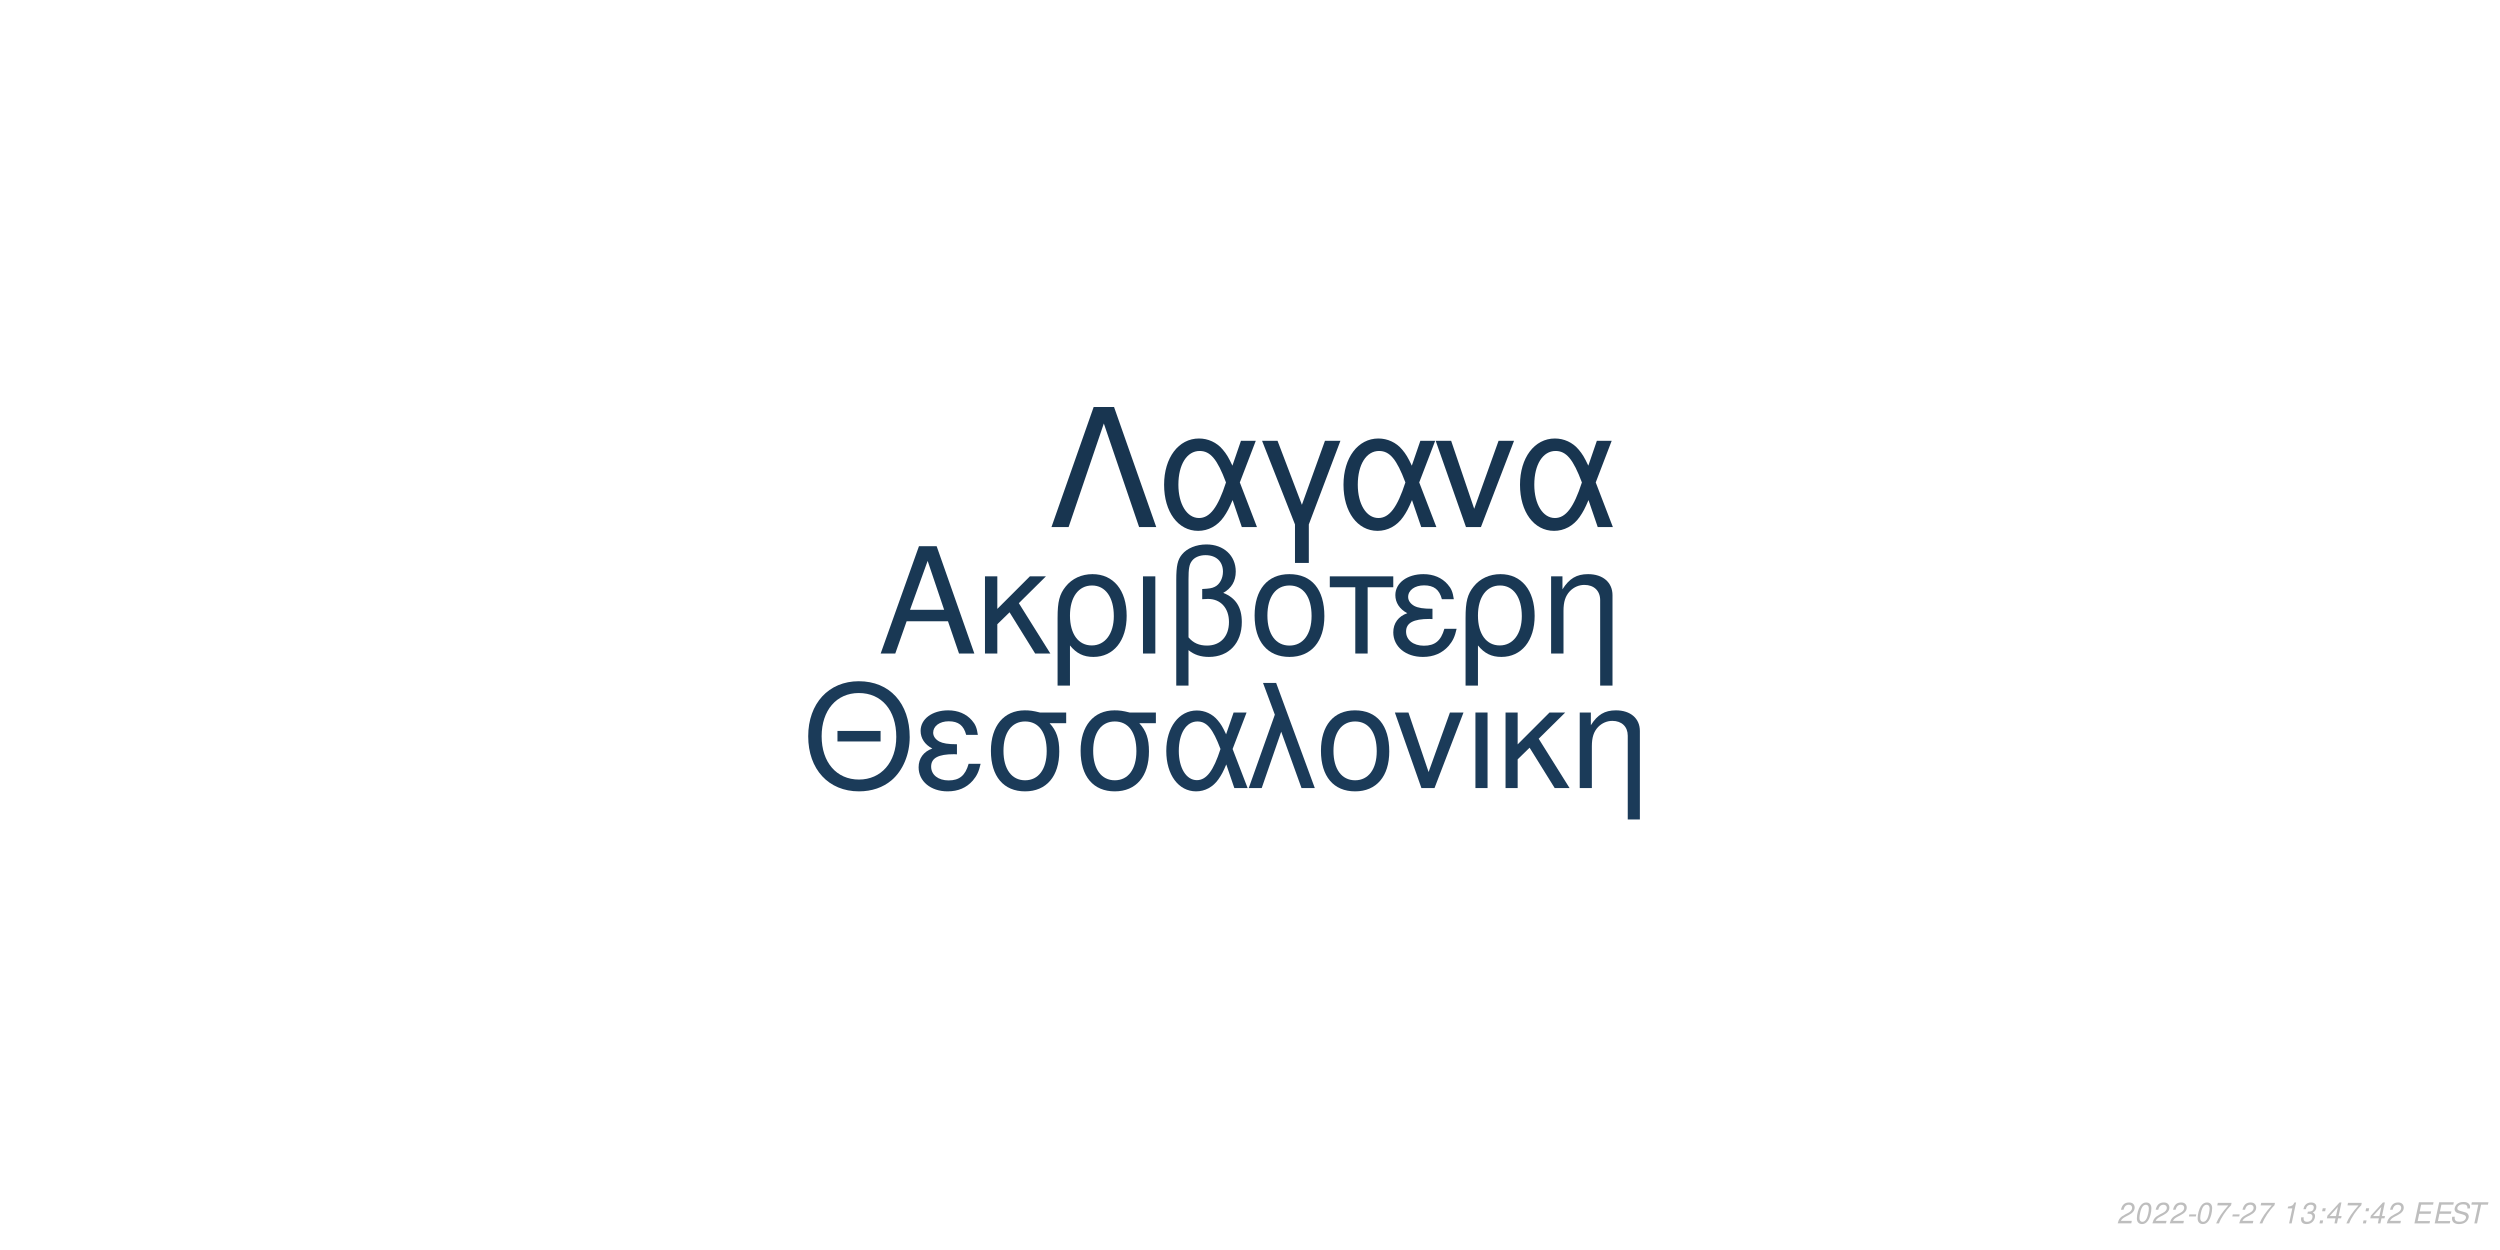
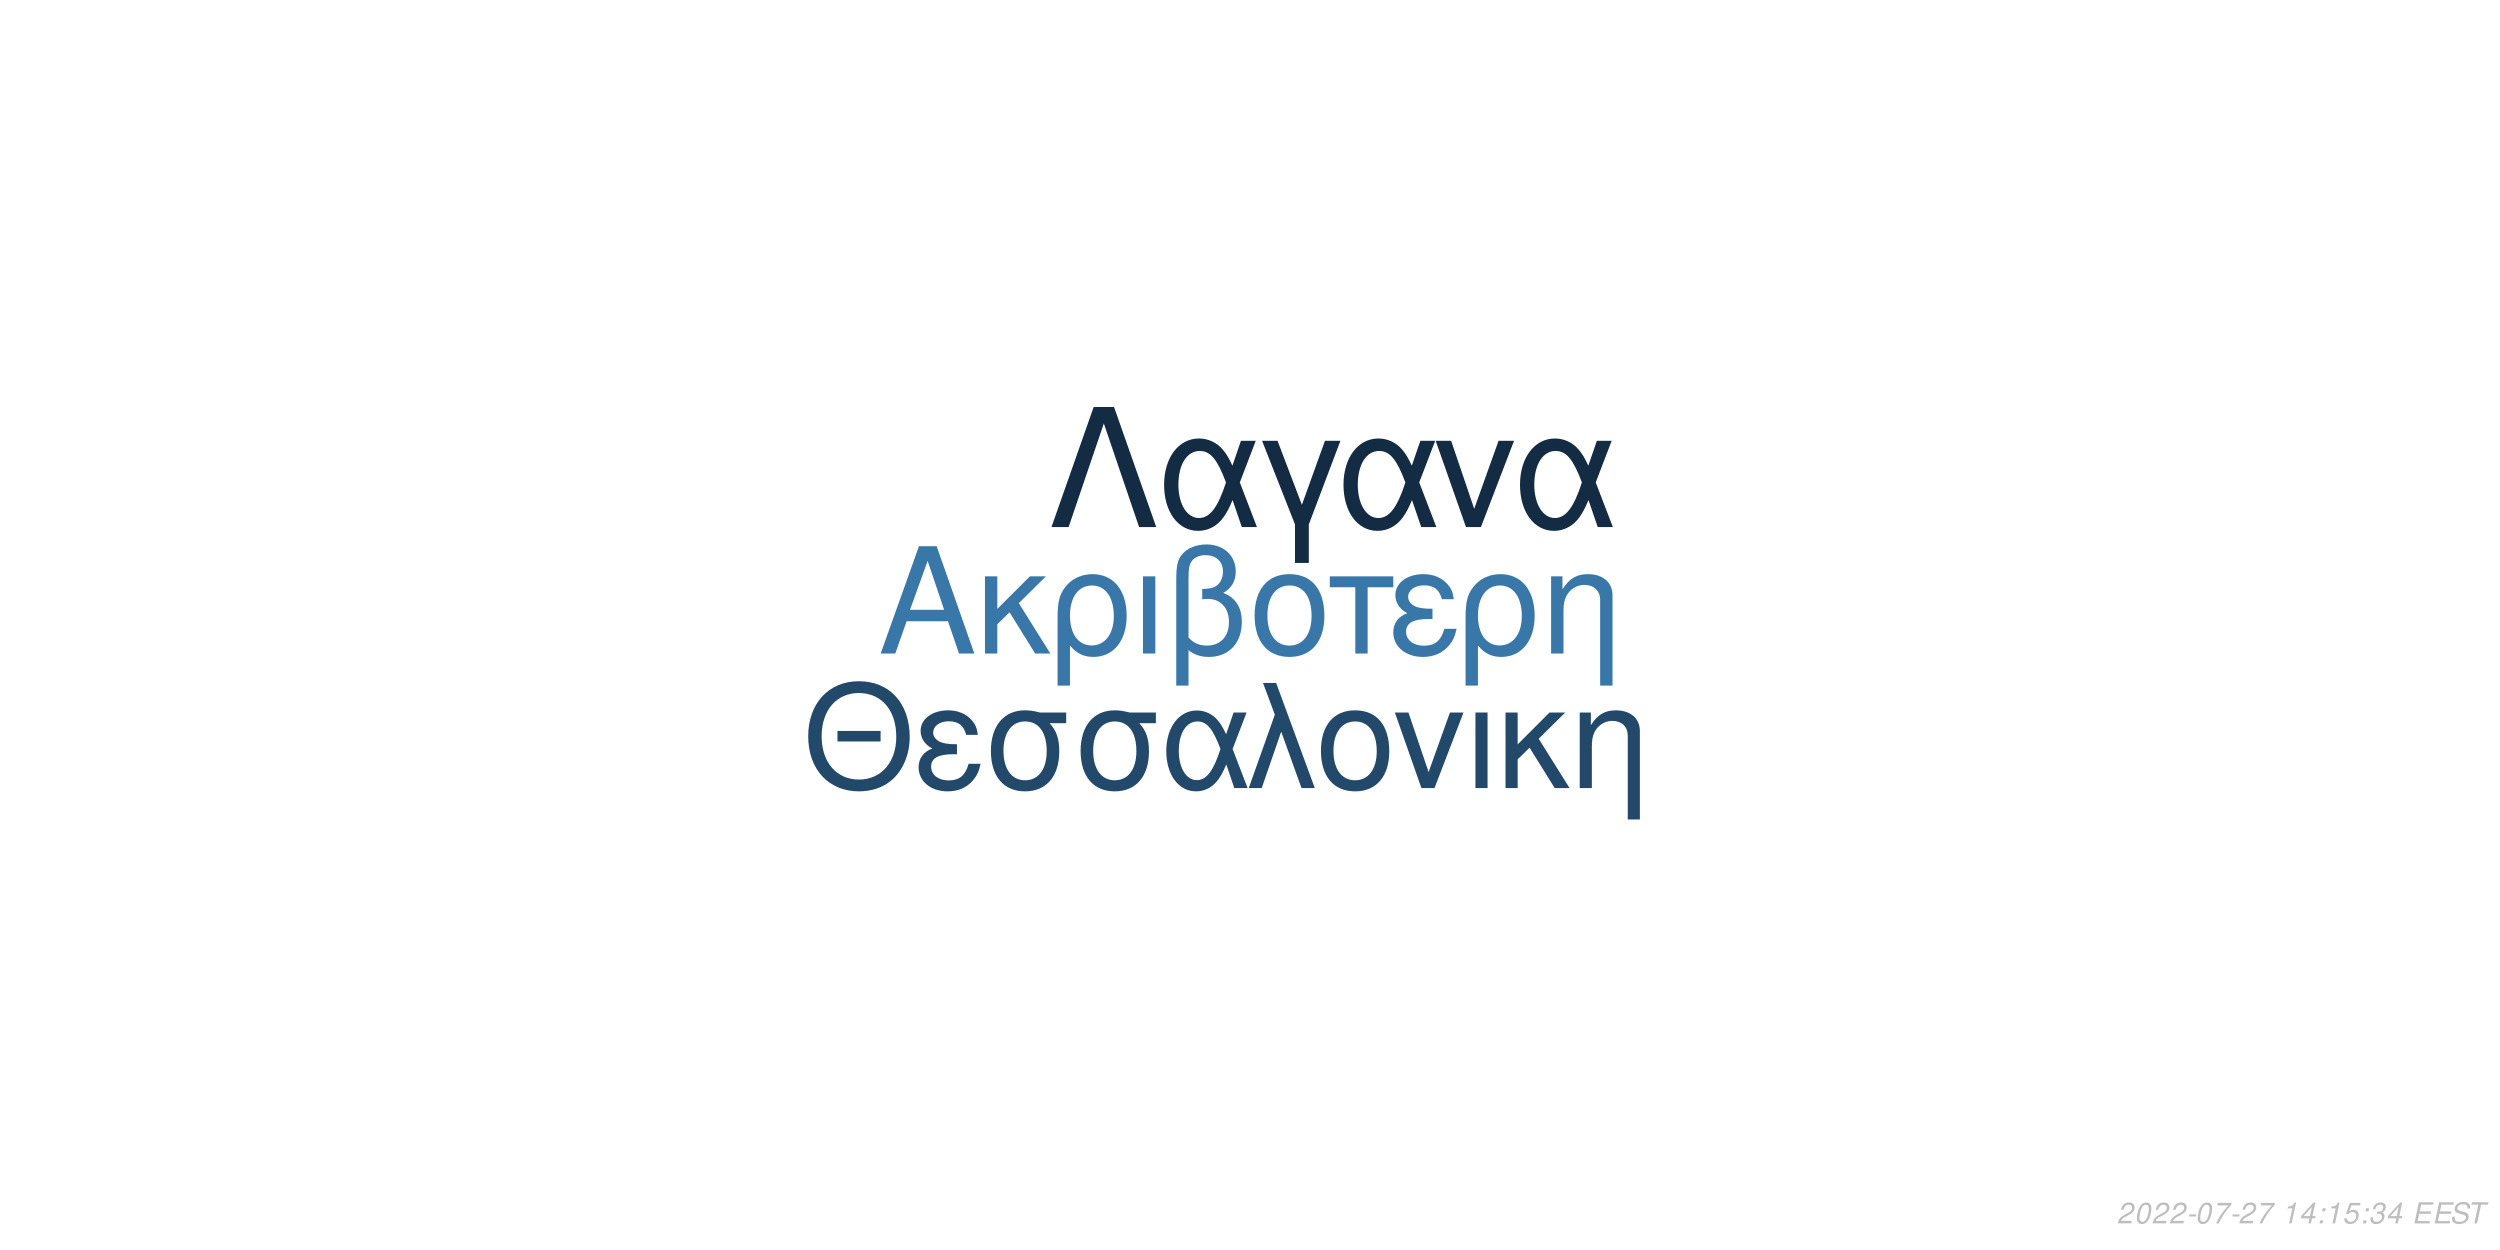
<svg xmlns="http://www.w3.org/2000/svg" xmlns:xlink="http://www.w3.org/1999/xlink" width="864pt" height="432pt" viewBox="0 0 864 432" version="1.1">
  <defs>
    <g>
      <symbol overflow="visible" id="glyph0-0">
        <path style="stroke:none;" d="" />
      </symbol>
      <symbol overflow="visible" id="glyph0-1">
        <path style="stroke:none;" d="M 24.125 -11.141 L 27.938 0 L 33.234 0 L 20.203 -37.094 L 14.094 -37.094 L 0.859 0 L 5.906 0 L 9.828 -11.141 Z M 22.797 -15.109 L 11 -15.109 L 17.094 -32.016 Z M 22.797 -15.109 " />
      </symbol>
      <symbol overflow="visible" id="glyph0-2">
        <path style="stroke:none;" d="M 7.172 -15.422 L 7.172 -26.672 L 2.906 -26.672 L 2.906 0 L 7.172 0 L 7.172 -10.125 L 11.406 -14.25 L 20.25 0 L 25.5 0 L 14.609 -17.406 L 23.969 -26.672 L 18.422 -26.672 Z M 7.172 -15.422 " />
      </symbol>
      <symbol overflow="visible" id="glyph0-3">
        <path style="stroke:none;" d="M 3 11.094 L 7.281 11.094 L 7.281 -2.797 C 9.516 -0.047 11.953 1.172 15.375 1.172 C 22.344 1.172 26.875 -4.422 26.875 -13.031 C 26.875 -21.891 22.297 -27.438 15.062 -27.438 C 11.297 -27.438 7.984 -25.906 5.797 -23.156 C 3.672 -20.516 3 -17.969 3 -12.359 Z M 14.906 -23.516 C 19.547 -23.516 22.438 -19.438 22.438 -12.922 C 22.438 -6.812 19.391 -2.797 14.812 -2.797 C 10.172 -2.797 7.281 -6.766 7.281 -13.125 C 7.281 -19.484 10.234 -23.516 14.906 -23.516 Z M 14.906 -23.516 " />
      </symbol>
      <symbol overflow="visible" id="glyph0-4">
        <path style="stroke:none;" d="M 3.516 0 L 7.781 0 L 7.781 -26.672 L 3.516 -26.672 Z M 3.516 0 " />
      </symbol>
      <symbol overflow="visible" id="glyph0-5">
        <path style="stroke:none;" d="M 4.016 11.094 L 8.25 11.094 L 8.25 -1.172 C 10.172 0.406 12.422 1.172 15.312 1.172 C 22.188 1.172 26.672 -3.609 26.672 -10.891 C 26.672 -15.984 24.578 -19.234 20.25 -20.969 C 23.109 -22.547 24.578 -25.031 24.578 -28.344 C 24.578 -33.844 20.406 -37.703 14.453 -37.703 C 10.938 -37.703 7.734 -36.391 6 -34.25 C 4.484 -32.422 4.016 -30.328 4.016 -25.391 Z M 8.25 -25.656 C 8.25 -29.359 8.5 -30.844 9.469 -32.062 C 10.375 -33.281 12.156 -34 14.094 -34 C 17.812 -34 20.156 -31.812 20.156 -28.297 C 20.156 -25.953 18.984 -23.812 17.297 -23.047 C 16.281 -22.547 15.469 -22.438 12.984 -22.297 L 12.984 -18.781 C 13.734 -18.828 14.344 -18.875 14.969 -18.875 C 19.344 -18.875 22.234 -15.719 22.234 -10.891 C 22.234 -5.906 19.281 -2.75 14.656 -2.75 C 11.953 -2.75 9.922 -3.609 8.25 -5.594 Z M 8.25 -25.656 " />
      </symbol>
      <symbol overflow="visible" id="glyph0-6">
        <path style="stroke:none;" d="M 14.094 -27.438 C 6.562 -27.438 2.094 -22.094 2.094 -13.125 C 2.094 -4.125 6.562 1.172 14.141 1.172 C 21.672 1.172 26.203 -4.172 26.203 -12.922 C 26.203 -22.188 21.828 -27.438 14.094 -27.438 Z M 14.141 -23.516 C 18.938 -23.516 21.781 -19.594 21.781 -12.984 C 21.781 -6.672 18.828 -2.75 14.141 -2.75 C 9.422 -2.75 6.516 -6.672 6.516 -13.125 C 6.516 -19.594 9.422 -23.516 14.141 -23.516 Z M 14.141 -23.516 " />
      </symbol>
      <symbol overflow="visible" id="glyph0-7">
        <path style="stroke:none;" d="M 7.891 0 L 12.156 0 L 12.156 -22.906 L 21.016 -22.906 L 21.016 -26.672 L -0.922 -26.672 L -0.922 -22.906 L 7.891 -22.906 Z M 7.891 0 " />
      </symbol>
      <symbol overflow="visible" id="glyph0-8">
        <path style="stroke:none;" d="M 14.562 -15.469 C 11.344 -15.469 9.562 -15.781 8.297 -16.438 C 6.922 -17.203 6.156 -18.328 6.156 -19.547 C 6.156 -21.891 8.453 -23.562 11.656 -23.562 C 15.062 -23.562 16.953 -22.094 17.812 -18.781 L 21.938 -18.781 C 21.578 -21.266 21.062 -22.5 19.797 -23.922 C 17.812 -26.203 14.906 -27.438 11.453 -27.438 C 5.797 -27.438 1.734 -24.375 1.734 -20.203 C 1.734 -17.609 3.156 -15.375 5.859 -13.938 C 2.797 -12.875 1.016 -10.484 1.016 -7.328 C 1.016 -2.391 5.297 1.172 11.25 1.172 C 14.969 1.172 17.906 -0.109 20.156 -2.641 C 21.578 -4.328 22.297 -5.797 22.906 -8.547 L 18.672 -8.547 C 17.5 -4.422 15.422 -2.703 11.609 -2.703 C 7.938 -2.703 5.438 -4.688 5.438 -7.578 C 5.438 -10.578 7.938 -11.953 13.484 -11.953 C 13.641 -11.953 14.094 -11.953 14.562 -11.906 Z M 14.562 -15.469 " />
      </symbol>
      <symbol overflow="visible" id="glyph0-9">
        <path style="stroke:none;" d="M 3.562 -26.672 L 3.562 0 L 7.844 0 L 7.844 -14.703 C 7.844 -17.906 8.5 -19.891 10.031 -21.531 C 11.406 -22.953 13.188 -23.719 15.062 -23.719 C 18.375 -23.719 20.516 -21.672 20.516 -18.469 L 20.516 11.094 L 24.781 11.094 L 24.781 -20.156 C 24.781 -24.578 21.469 -27.438 16.328 -27.438 C 12.359 -27.438 9.828 -25.906 7.484 -22.188 L 7.484 -26.672 Z M 3.562 -26.672 " />
      </symbol>
      <symbol overflow="visible" id="glyph1-0">
        <path style="stroke:none;" d="" />
      </symbol>
      <symbol overflow="visible" id="glyph1-1">
        <path style="stroke:none;" d="M 26.859 -19.734 L 11.953 -19.734 L 11.953 -16.094 L 26.859 -16.094 Z M 19.328 -36.922 C 8.922 -36.922 1.844 -29.25 1.844 -17.891 C 1.844 -6.484 8.875 1.141 19.391 1.141 C 23.812 1.141 27.703 -0.203 30.641 -2.688 C 34.578 -6.031 36.922 -11.656 36.922 -17.594 C 36.922 -29.297 30 -36.922 19.328 -36.922 Z M 19.328 -32.844 C 27.203 -32.844 32.281 -26.906 32.281 -17.688 C 32.281 -8.922 27.062 -2.938 19.391 -2.938 C 11.609 -2.938 6.484 -8.922 6.484 -17.891 C 6.484 -26.859 11.609 -32.844 19.328 -32.844 Z M 19.328 -32.844 " />
      </symbol>
      <symbol overflow="visible" id="glyph1-2">
        <path style="stroke:none;" d="M 14.25 -15.141 C 11.109 -15.141 9.375 -15.453 8.125 -16.094 C 6.781 -16.844 6.031 -17.938 6.031 -19.141 C 6.031 -21.422 8.266 -23.078 11.406 -23.078 C 14.75 -23.078 16.594 -21.625 17.438 -18.391 L 21.469 -18.391 C 21.125 -20.828 20.625 -22.031 19.391 -23.422 C 17.438 -25.656 14.594 -26.859 11.219 -26.859 C 5.688 -26.859 1.688 -23.875 1.688 -19.781 C 1.688 -17.234 3.094 -15.047 5.734 -13.656 C 2.734 -12.609 1 -10.266 1 -7.172 C 1 -2.344 5.188 1.141 11.016 1.141 C 14.656 1.141 17.547 -0.094 19.734 -2.594 C 21.125 -4.234 21.828 -5.688 22.422 -8.375 L 18.281 -8.375 C 17.141 -4.328 15.094 -2.641 11.359 -2.641 C 7.766 -2.641 5.328 -4.578 5.328 -7.422 C 5.328 -10.359 7.766 -11.703 13.203 -11.703 C 13.359 -11.703 13.797 -11.703 14.25 -11.656 Z M 14.25 -15.141 " />
      </symbol>
      <symbol overflow="visible" id="glyph1-3">
        <path style="stroke:none;" d="M 29 -26.109 L 19.938 -26.109 C 17.594 -26.703 16.438 -26.859 14.703 -26.859 C 7.469 -26.859 2.984 -21.469 2.984 -12.859 C 2.984 -4.031 7.375 1.141 14.797 1.141 C 22.172 1.141 26.609 -4.078 26.609 -12.656 C 26.609 -17.047 25.656 -19.828 23.266 -22.422 L 29 -22.422 Z M 14.797 -23.016 C 19.531 -23.016 22.266 -19.234 22.266 -12.75 C 22.266 -6.531 19.438 -2.688 14.797 -2.688 C 10.172 -2.688 7.328 -6.531 7.328 -12.859 C 7.328 -19.188 10.172 -23.016 14.797 -23.016 Z M 14.797 -23.016 " />
      </symbol>
      <symbol overflow="visible" id="glyph1-4">
        <path style="stroke:none;" d="M 29.344 -26.109 L 24.859 -26.109 L 22.266 -18.578 C 21.125 -21.031 20.484 -22.125 19.328 -23.469 C 17.547 -25.609 14.906 -26.812 12.156 -26.812 C 5.984 -26.812 1.594 -20.984 1.594 -12.812 C 1.594 -4.578 5.828 1.141 11.906 1.141 C 14.953 1.141 17.734 -0.344 19.625 -3.047 C 20.672 -4.531 21.281 -5.688 22.328 -8.172 L 25.109 0 L 29.703 0 L 24.516 -13.5 Z M 20.328 -13.5 C 17.891 -5.922 15.453 -2.734 12.156 -2.734 C 8.516 -2.734 5.922 -6.922 5.922 -12.812 C 5.922 -18.938 8.516 -23.016 12.359 -23.016 C 15.594 -23.016 17.688 -20.531 20.328 -13.5 Z M 20.328 -13.5 " />
      </symbol>
      <symbol overflow="visible" id="glyph1-5">
        <path style="stroke:none;" d="M 1.094 0 L 5.578 0 L 12.312 -19.484 L 19.328 0 L 23.922 0 L 10.562 -36.328 L 6.031 -36.328 L 10.109 -25.359 Z M 1.094 0 " />
      </symbol>
      <symbol overflow="visible" id="glyph1-6">
        <path style="stroke:none;" d="M 13.797 -26.859 C 6.422 -26.859 2.047 -21.625 2.047 -12.859 C 2.047 -4.031 6.422 1.141 13.859 1.141 C 21.234 1.141 25.656 -4.078 25.656 -12.656 C 25.656 -21.719 21.375 -26.859 13.797 -26.859 Z M 13.859 -23.016 C 18.531 -23.016 21.328 -19.188 21.328 -12.703 C 21.328 -6.531 18.438 -2.688 13.859 -2.688 C 9.219 -2.688 6.375 -6.531 6.375 -12.859 C 6.375 -19.188 9.219 -23.016 13.859 -23.016 Z M 13.859 -23.016 " />
      </symbol>
      <symbol overflow="visible" id="glyph1-7">
        <path style="stroke:none;" d="M 14.297 0 L 24.312 -26.109 L 19.625 -26.109 L 12.25 -5.531 L 5.281 -26.109 L 0.594 -26.109 L 9.766 0 Z M 14.297 0 " />
      </symbol>
      <symbol overflow="visible" id="glyph1-8">
        <path style="stroke:none;" d="M 3.438 0 L 7.625 0 L 7.625 -26.109 L 3.438 -26.109 Z M 3.438 0 " />
      </symbol>
      <symbol overflow="visible" id="glyph1-9">
        <path style="stroke:none;" d="M 7.031 -15.094 L 7.031 -26.109 L 2.844 -26.109 L 2.844 0 L 7.031 0 L 7.031 -9.922 L 11.156 -13.953 L 19.828 0 L 24.969 0 L 14.297 -17.047 L 23.469 -26.109 L 18.031 -26.109 Z M 7.031 -15.094 " />
      </symbol>
      <symbol overflow="visible" id="glyph1-10">
        <path style="stroke:none;" d="M 3.484 -26.109 L 3.484 0 L 7.672 0 L 7.672 -14.406 C 7.672 -17.547 8.328 -19.484 9.812 -21.078 C 11.156 -22.469 12.906 -23.219 14.75 -23.219 C 17.984 -23.219 20.078 -21.234 20.078 -18.094 L 20.078 10.859 L 24.266 10.859 L 24.266 -19.734 C 24.266 -24.062 21.031 -26.859 16 -26.859 C 12.109 -26.859 9.609 -25.359 7.328 -21.719 L 7.328 -26.109 Z M 3.484 -26.109 " />
      </symbol>
      <symbol overflow="visible" id="glyph2-0">
        <path style="stroke:none;" d="" />
      </symbol>
      <symbol overflow="visible" id="glyph2-1">
        <path style="stroke:none;" d="M 22.531 -41.484 L 15.484 -41.484 L 0.906 0 L 6.828 0 L 19 -35.797 L 31.188 0 L 37.109 0 Z M 22.531 -41.484 " />
      </symbol>
      <symbol overflow="visible" id="glyph2-2">
        <path style="stroke:none;" d="M 33.516 -29.812 L 28.391 -29.812 L 25.438 -21.219 C 24.125 -24.016 23.391 -25.266 22.078 -26.797 C 20.031 -29.25 17.016 -30.609 13.891 -30.609 C 6.828 -30.609 1.828 -23.953 1.828 -14.625 C 1.828 -5.234 6.656 1.312 13.594 1.312 C 17.078 1.312 20.266 -0.391 22.422 -3.469 C 23.609 -5.172 24.297 -6.484 25.5 -9.328 L 28.688 0 L 33.922 0 L 28 -15.422 Z M 23.219 -15.422 C 20.422 -6.766 17.641 -3.125 13.891 -3.125 C 9.734 -3.125 6.766 -7.906 6.766 -14.625 C 6.766 -21.625 9.734 -26.297 14.109 -26.297 C 17.812 -26.297 20.203 -23.453 23.219 -15.422 Z M 23.219 -15.422 " />
      </symbol>
      <symbol overflow="visible" id="glyph2-3">
        <path style="stroke:none;" d="M 12.062 12.406 L 16.844 12.406 L 16.844 -0.906 L 27.766 -29.812 L 22.422 -29.812 L 14.453 -7.688 L 6.031 -29.812 L 0.688 -29.812 L 12.062 -0.906 Z M 12.062 12.406 " />
      </symbol>
      <symbol overflow="visible" id="glyph2-4">
        <path style="stroke:none;" d="M 16.328 0 L 27.766 -29.812 L 22.422 -29.812 L 14 -6.312 L 6.031 -29.812 L 0.688 -29.812 L 11.156 0 Z M 16.328 0 " />
      </symbol>
      <symbol overflow="visible" id="glyph3-0">
        <path style="stroke:none;" d="" />
      </symbol>
      <symbol overflow="visible" id="glyph3-1">
        <path style="stroke:none;" d="M 5.234 -0.875 L 1.469 -0.875 C 1.641 -1.375 2.203 -1.891 3.109 -2.344 L 4.234 -2.938 C 5.562 -3.625 6.219 -4.469 6.219 -5.484 C 6.219 -5.938 6.062 -6.359 5.797 -6.656 C 5.469 -7.047 4.984 -7.234 4.312 -7.234 C 2.766 -7.234 1.891 -6.453 1.484 -4.734 L 2.375 -4.734 C 2.484 -5.188 2.609 -5.484 2.797 -5.75 C 3.094 -6.203 3.609 -6.453 4.188 -6.453 C 4.891 -6.453 5.344 -6.031 5.344 -5.375 C 5.344 -4.703 4.859 -4.094 4.016 -3.656 L 2.984 -3.125 C 1.234 -2.188 0.797 -1.656 0.344 -0.016 L 5.047 -0.016 Z M 5.234 -0.875 " />
      </symbol>
      <symbol overflow="visible" id="glyph3-2">
        <path style="stroke:none;" d="M 4.203 -7.234 C 3.375 -7.234 2.688 -6.812 2.125 -5.984 C 1.484 -5.047 0.984 -3.188 0.984 -1.734 C 0.984 -1.109 1.172 -0.562 1.484 -0.266 C 1.797 0.047 2.281 0.234 2.766 0.234 C 3.625 0.234 4.281 -0.156 4.859 -1.016 C 5.516 -1.953 6 -3.797 6 -5.266 C 6 -6.5 5.328 -7.234 4.203 -7.234 Z M 4.094 -6.453 C 4.734 -6.453 5.125 -5.984 5.125 -5.156 C 5.125 -4.203 4.781 -2.625 4.406 -1.812 C 3.984 -0.938 3.516 -0.547 2.875 -0.547 C 2.25 -0.547 1.875 -1.031 1.875 -1.828 C 1.875 -2.797 2.203 -4.344 2.594 -5.203 C 2.984 -6.047 3.453 -6.453 4.094 -6.453 Z M 4.094 -6.453 " />
      </symbol>
      <symbol overflow="visible" id="glyph3-3">
        <path style="stroke:none;" d="M 3.516 -3.125 L 1.125 -3.125 L 0.969 -2.406 L 3.359 -2.406 Z M 3.516 -3.125 " />
      </symbol>
      <symbol overflow="visible" id="glyph3-4">
        <path style="stroke:none;" d="M 6.703 -7.094 L 1.953 -7.094 L 1.766 -6.219 L 5.594 -6.219 C 3.344 -3.688 2.266 -2.109 1.375 0 L 2.344 0 C 3.031 -1.906 4.828 -4.594 6.547 -6.281 Z M 6.703 -7.094 " />
      </symbol>
      <symbol overflow="visible" id="glyph3-5">
        <path style="stroke:none;" d="" />
      </symbol>
      <symbol overflow="visible" id="glyph3-6">
        <path style="stroke:none;" d="M 3.703 -5.188 L 2.594 0 L 3.469 0 L 5.016 -7.234 L 4.438 -7.234 C 3.906 -6.156 3.688 -6.016 2.234 -5.812 L 2.109 -5.188 Z M 3.703 -5.188 " />
      </symbol>
      <symbol overflow="visible" id="glyph3-7">
-         <path style="stroke:none;" d="M 2.922 -3.312 C 3.125 -3.344 3.234 -3.344 3.375 -3.344 C 4.203 -3.344 4.688 -3 4.688 -2.406 C 4.688 -1.312 3.906 -0.547 2.781 -0.547 C 2.047 -0.547 1.594 -0.938 1.594 -1.562 C 1.594 -1.719 1.609 -1.844 1.656 -2.094 L 0.766 -2.094 C 0.734 -1.797 0.719 -1.641 0.719 -1.469 C 0.719 -0.375 1.406 0.234 2.641 0.234 C 3.547 0.234 4.297 -0.078 4.812 -0.656 C 5.266 -1.156 5.562 -1.875 5.562 -2.547 C 5.562 -3.125 5.344 -3.453 4.797 -3.734 C 5.641 -4.234 6.016 -4.844 6.016 -5.734 C 6.016 -6.656 5.312 -7.234 4.203 -7.234 C 3.375 -7.234 2.672 -6.938 2.188 -6.375 C 1.891 -6.031 1.703 -5.641 1.516 -4.906 L 2.391 -4.906 C 2.5 -5.359 2.594 -5.594 2.734 -5.812 C 3.047 -6.234 3.516 -6.453 4.078 -6.453 C 4.734 -6.453 5.141 -6.125 5.141 -5.578 C 5.141 -5.188 5.016 -4.797 4.797 -4.547 C 4.516 -4.234 4 -4.062 3.266 -4.062 L 3.078 -4.062 Z M 2.922 -3.312 " />
+         <path style="stroke:none;" d="M 3.625 -1.75 L 3.266 0 L 4.141 0 L 4.516 -1.75 L 5.562 -1.75 L 5.734 -2.531 L 4.688 -2.531 L 5.688 -7.234 L 5.016 -7.234 L 0.844 -2.672 L 0.641 -1.75 Z M 3.797 -2.531 L 1.594 -2.531 L 4.469 -5.703 Z M 3.797 -2.531 " />
      </symbol>
      <symbol overflow="visible" id="glyph3-8">
        <path style="stroke:none;" d="M 2.359 -1.031 L 1.312 -1.031 L 1.094 0 L 2.141 0 Z M 3.266 -5.234 L 2.219 -5.234 L 2 -4.203 L 3.047 -4.203 Z M 3.266 -5.234 " />
      </symbol>
      <symbol overflow="visible" id="glyph3-9">
-         <path style="stroke:none;" d="M 3.625 -1.75 L 3.266 0 L 4.141 0 L 4.516 -1.75 L 5.562 -1.75 L 5.734 -2.531 L 4.688 -2.531 L 5.688 -7.234 L 5.016 -7.234 L 0.844 -2.672 L 0.641 -1.75 Z M 3.797 -2.531 L 1.594 -2.531 L 4.469 -5.703 Z M 3.797 -2.531 " />
+         <path style="stroke:none;" d="M 6.297 -7.094 L 2.594 -7.094 L 1.234 -3.234 L 2.047 -3.234 C 2.656 -3.766 2.938 -3.906 3.531 -3.906 C 4.328 -3.906 4.797 -3.453 4.797 -2.688 C 4.797 -1.438 3.969 -0.547 2.828 -0.547 C 2.031 -0.547 1.609 -0.938 1.578 -1.734 L 0.703 -1.734 L 0.703 -1.516 C 0.703 -0.938 0.844 -0.547 1.188 -0.266 C 1.562 0.062 2.078 0.234 2.703 0.234 C 3.656 0.234 4.391 -0.156 4.984 -0.922 C 5.422 -1.5 5.672 -2.234 5.672 -2.953 C 5.672 -4 4.938 -4.672 3.812 -4.672 C 3.328 -4.672 2.906 -4.547 2.406 -4.234 L 3.109 -6.219 L 6.109 -6.219 Z M 6.297 -7.094 " />
      </symbol>
      <symbol overflow="visible" id="glyph3-10">
+         <path style="stroke:none;" d="M 2.922 -3.312 C 3.125 -3.344 3.234 -3.344 3.375 -3.344 C 4.203 -3.344 4.688 -3 4.688 -2.406 C 4.688 -1.312 3.906 -0.547 2.781 -0.547 C 2.047 -0.547 1.594 -0.938 1.594 -1.562 C 1.594 -1.719 1.609 -1.844 1.656 -2.094 L 0.766 -2.094 C 0.734 -1.797 0.719 -1.641 0.719 -1.469 C 0.719 -0.375 1.406 0.234 2.641 0.234 C 3.547 0.234 4.297 -0.078 4.812 -0.656 C 5.266 -1.156 5.562 -1.875 5.562 -2.547 C 5.562 -3.125 5.344 -3.453 4.797 -3.734 C 5.641 -4.234 6.016 -4.844 6.016 -5.734 C 6.016 -6.656 5.312 -7.234 4.203 -7.234 C 3.375 -7.234 2.672 -6.938 2.188 -6.375 C 1.891 -6.031 1.703 -5.641 1.516 -4.906 L 2.391 -4.906 C 2.5 -5.359 2.594 -5.594 2.734 -5.812 C 3.047 -6.234 3.516 -6.453 4.078 -6.453 C 4.734 -6.453 5.141 -6.125 5.141 -5.578 C 5.141 -5.188 5.016 -4.797 4.797 -4.547 C 4.516 -4.234 4 -4.062 3.266 -4.062 L 3.078 -4.062 Z M 2.922 -3.312 " />
+       </symbol>
+       <symbol overflow="visible" id="glyph3-11">
        <path style="stroke:none;" d="M 2.547 -3.312 L 6.5 -3.312 L 6.688 -4.141 L 2.719 -4.141 L 3.219 -6.469 L 7.344 -6.469 L 7.516 -7.297 L 2.453 -7.297 L 0.906 0 L 6.125 0 L 6.297 -0.812 L 2.016 -0.812 Z M 2.547 -3.312 " />
      </symbol>
-       <symbol overflow="visible" id="glyph3-11">
+       <symbol overflow="visible" id="glyph3-12">
        <path style="stroke:none;" d="M 7.062 -5.156 C 7.125 -5.438 7.141 -5.562 7.141 -5.703 C 7.141 -6.156 6.938 -6.594 6.594 -6.891 C 6.188 -7.25 5.656 -7.406 4.875 -7.406 C 3.844 -7.406 3.047 -7.125 2.5 -6.562 C 2.094 -6.141 1.781 -5.438 1.781 -4.922 C 1.781 -4.297 2.219 -3.766 2.891 -3.562 L 4.594 -3.094 C 5.406 -2.859 5.734 -2.578 5.734 -2.094 C 5.734 -1.781 5.547 -1.406 5.266 -1.141 C 4.844 -0.766 4.266 -0.578 3.453 -0.578 C 2.328 -0.578 1.812 -0.984 1.812 -1.906 C 1.812 -2.047 1.812 -2.125 1.844 -2.312 L 0.984 -2.312 C 0.906 -2.062 0.891 -1.906 0.891 -1.688 C 0.891 -0.484 1.797 0.234 3.297 0.234 C 4.359 0.234 5.234 -0.062 5.812 -0.609 C 6.344 -1.078 6.688 -1.797 6.688 -2.375 C 6.688 -2.641 6.609 -2.906 6.453 -3.156 C 6.234 -3.5 5.938 -3.703 5.469 -3.828 L 3.75 -4.312 C 2.984 -4.547 2.734 -4.734 2.734 -5.188 C 2.734 -5.547 2.875 -5.844 3.188 -6.109 C 3.547 -6.438 4.031 -6.594 4.703 -6.594 C 5.266 -6.594 5.688 -6.484 5.906 -6.297 C 6.094 -6.125 6.219 -5.797 6.219 -5.516 C 6.219 -5.422 6.203 -5.344 6.188 -5.156 Z M 7.062 -5.156 " />
      </symbol>
-       <symbol overflow="visible" id="glyph3-12">
+       <symbol overflow="visible" id="glyph3-13">
        <path style="stroke:none;" d="M 4.938 -6.469 L 7.312 -6.469 L 7.484 -7.297 L 1.75 -7.297 L 1.578 -6.469 L 3.984 -6.469 L 2.609 0 L 3.547 0 Z M 4.938 -6.469 " />
      </symbol>
    </g>
  </defs>
  <g id="surface1">
    <rect x="0" y="0" width="864" height="432" style="fill:rgb(100%,100%,100%);fill-opacity:1;stroke:none;" />
-     <g style="fill:rgb(9.804%,21.961%,32.941%);fill-opacity:1;">
+     <g style="fill:rgb(22.353%,46.667%,66.275%);fill-opacity:1;">
      <use xlink:href="#glyph0-1" x="303.5" y="225.861" />
      <use xlink:href="#glyph0-2" x="337.5" y="225.861" />
      <use xlink:href="#glyph0-3" x="362.5" y="225.861" />
      <use xlink:href="#glyph0-4" x="391.5" y="225.861" />
      <use xlink:href="#glyph0-5" x="402.5" y="225.861" />
      <use xlink:href="#glyph0-6" x="431.5" y="225.861" />
      <use xlink:href="#glyph0-7" x="460.5" y="225.861" />
      <use xlink:href="#glyph0-8" x="480.5" y="225.861" />
      <use xlink:href="#glyph0-3" x="503.5" y="225.861" />
      <use xlink:href="#glyph0-9" x="532.5" y="225.861" />
    </g>
-     <g style="fill:rgb(10.588%,23.137%,34.902%);fill-opacity:1;">
+     <g style="fill:rgb(13.333%,28.235%,41.569%);fill-opacity:1;">
      <use xlink:href="#glyph1-1" x="277.473" y="272.354" />
      <use xlink:href="#glyph1-2" x="316.473" y="272.354" />
      <use xlink:href="#glyph1-3" x="339.473" y="272.354" />
      <use xlink:href="#glyph1-3" x="370.473" y="272.354" />
      <use xlink:href="#glyph1-4" x="401.473" y="272.354" />
      <use xlink:href="#glyph1-5" x="430.473" y="272.354" />
      <use xlink:href="#glyph1-6" x="454.473" y="272.354" />
      <use xlink:href="#glyph1-7" x="481.473" y="272.354" />
      <use xlink:href="#glyph1-8" x="506.473" y="272.354" />
      <use xlink:href="#glyph1-9" x="517.473" y="272.354" />
      <use xlink:href="#glyph1-10" x="542.473" y="272.354" />
    </g>
-     <g style="fill:rgb(9.412%,20.784%,31.373%);fill-opacity:1;">
+     <g style="fill:rgb(7.451%,16.863%,26.275%);fill-opacity:1;">
      <use xlink:href="#glyph2-1" x="362.484" y="182.152" />
      <use xlink:href="#glyph2-2" x="400.484" y="182.152" />
      <use xlink:href="#glyph2-3" x="435.484" y="182.152" />
      <use xlink:href="#glyph2-2" x="462.484" y="182.152" />
      <use xlink:href="#glyph2-4" x="495.484" y="182.152" />
      <use xlink:href="#glyph2-2" x="523.484" y="182.152" />
    </g>
    <g style="fill:rgb(74.51%,74.51%,74.51%);fill-opacity:1;">
      <use xlink:href="#glyph3-1" x="731.52" y="422.81" />
      <use xlink:href="#glyph3-2" x="737.52" y="422.81" />
      <use xlink:href="#glyph3-1" x="743.52" y="422.81" />
      <use xlink:href="#glyph3-1" x="749.52" y="422.81" />
      <use xlink:href="#glyph3-3" x="755.52" y="422.81" />
      <use xlink:href="#glyph3-2" x="758.52" y="422.81" />
      <use xlink:href="#glyph3-4" x="764.52" y="422.81" />
      <use xlink:href="#glyph3-3" x="770.52" y="422.81" />
      <use xlink:href="#glyph3-1" x="773.52" y="422.81" />
      <use xlink:href="#glyph3-4" x="779.52" y="422.81" />
      <use xlink:href="#glyph3-5" x="785.52" y="422.81" />
      <use xlink:href="#glyph3-6" x="788.52" y="422.81" />
      <use xlink:href="#glyph3-7" x="794.52" y="422.81" />
      <use xlink:href="#glyph3-8" x="800.52" y="422.81" />
-       <use xlink:href="#glyph3-9" x="803.52" y="422.81" />
-       <use xlink:href="#glyph3-4" x="809.52" y="422.81" />
+       <use xlink:href="#glyph3-6" x="803.52" y="422.81" />
+       <use xlink:href="#glyph3-9" x="809.52" y="422.81" />
      <use xlink:href="#glyph3-8" x="815.52" y="422.81" />
-       <use xlink:href="#glyph3-9" x="818.52" y="422.81" />
-       <use xlink:href="#glyph3-1" x="824.52" y="422.81" />
+       <use xlink:href="#glyph3-10" x="818.52" y="422.81" />
+       <use xlink:href="#glyph3-7" x="824.52" y="422.81" />
      <use xlink:href="#glyph3-5" x="830.52" y="422.81" />
-       <use xlink:href="#glyph3-10" x="833.52" y="422.81" />
-       <use xlink:href="#glyph3-10" x="840.52" y="422.81" />
-       <use xlink:href="#glyph3-11" x="846.52" y="422.81" />
-       <use xlink:href="#glyph3-12" x="852.52" y="422.81" />
+       <use xlink:href="#glyph3-11" x="833.52" y="422.81" />
+       <use xlink:href="#glyph3-11" x="840.52" y="422.81" />
+       <use xlink:href="#glyph3-12" x="846.52" y="422.81" />
+       <use xlink:href="#glyph3-13" x="852.52" y="422.81" />
    </g>
  </g>
</svg>
